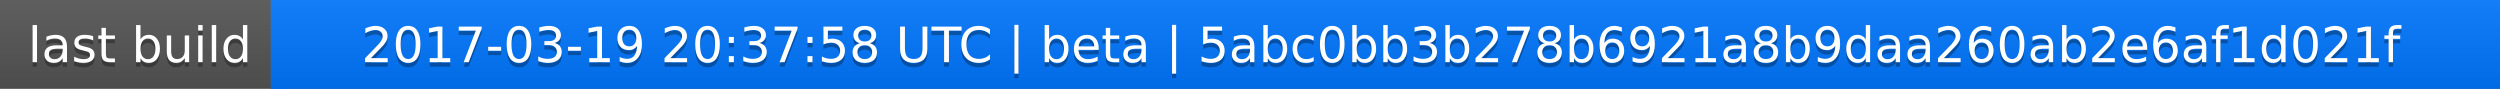
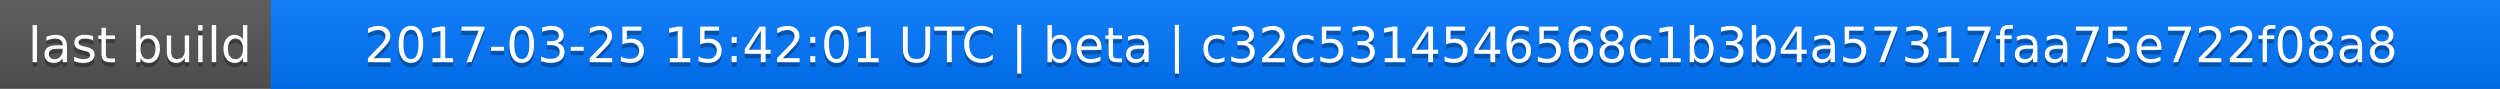
<svg xmlns="http://www.w3.org/2000/svg" width="563" height="20">
  <linearGradient id="a" x2="0" y2="100%">
    <stop offset="0" stop-color="#bbb" stop-opacity=".1" />
    <stop offset="1" stop-opacity=".1" />
  </linearGradient>
  <rect rx="0" width="563" height="20" fill="#555" />
  <rect rx="0" x="61" width="502" height="20" fill="#07f" />
  <path fill="#07f" d="M61 0h4v20h-4z" />
  <rect rx="0" width="563" height="20" fill="url(#a)" />
  <g fill="#fff" text-anchor="middle" font-family="DejaVu Sans,Verdana,Geneva,sans-serif" font-size="11">
    <text x="31.5" y="15" fill="#010101" fill-opacity=".3">last build</text>
    <text x="31.5" y="14">last build</text>
-     <text x="311" y="15" fill="#010101" fill-opacity=".3">2017-03-19 20:37:58 UTC | beta | 5abc0bb3b278b6921a8b9daa260ab2e6af1d021f</text>
-     <text x="311" y="14">2017-03-19 20:37:58 UTC | beta | 5abc0bb3b278b6921a8b9daa260ab2e6af1d021f</text>
+     <text x="311" y="15" fill="#010101" fill-opacity=".3">2017-03-25 15:42:01 UTC | beta | c32c5314546568c1b3b4a57317faa75e722f08a8</text>
+     <text x="311" y="14">2017-03-25 15:42:01 UTC | beta | c32c5314546568c1b3b4a57317faa75e722f08a8</text>
  </g>
</svg>
